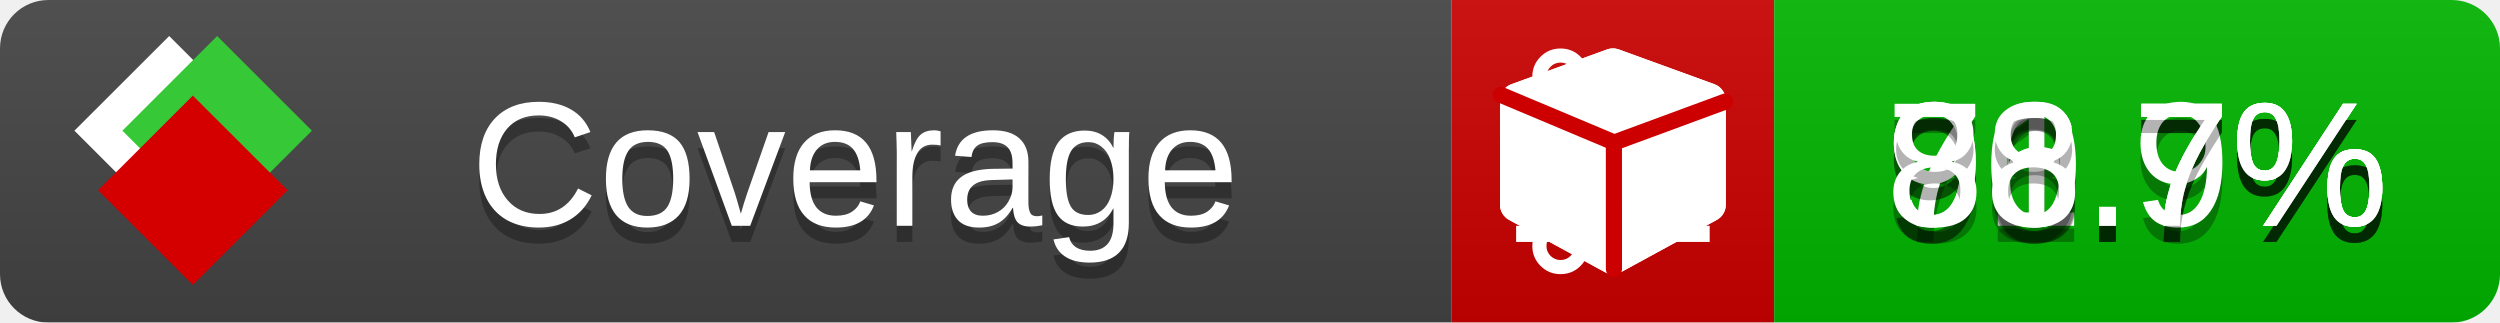
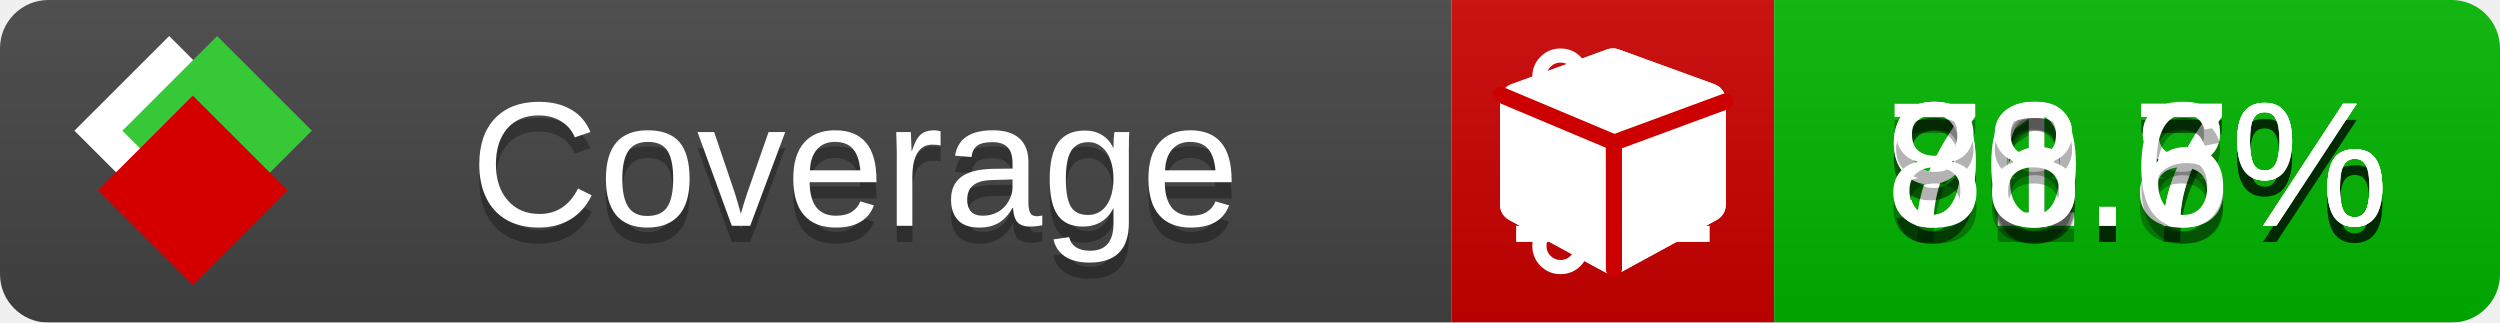
<svg xmlns="http://www.w3.org/2000/svg" xmlns:xlink="http://www.w3.org/1999/xlink" width="155" height="20">
  <style type="text/css">
          
            @keyframes fade1 {
                0% { visibility: visible; opacity: 1; }
               23% { visibility: visible; opacity: 1; }
               25% { visibility: hidden; opacity: 0; }
               48% { visibility: hidden; opacity: 0; }
               50% { visibility: hidden; opacity: 0; }
               73% { visibility: hidden; opacity: 0; }
               75% { visibility: hidden; opacity: 0; }
               98% { visibility: hidden; opacity: 0; }
              100% { visibility: visible; opacity: 1; }
            }
            @keyframes fade2 {
                0% { visibility: hidden; opacity: 0; }
               23% { visibility: hidden; opacity: 0; }
               25% { visibility: visible; opacity: 1; }
               48% { visibility: visible; opacity: 1; }
               50% { visibility: hidden; opacity: 0; }
               73% { visibility: hidden; opacity: 0; }
               75% { visibility: hidden; opacity: 0; }
               98% { visibility: hidden; opacity: 0; }
              100% { visibility: hidden; opacity: 0; }
            }
            @keyframes fade3 {
                0% { visibility: hidden; opacity: 0; }
               23% { visibility: hidden; opacity: 0; }
               25% { visibility: hidden; opacity: 0; }
               48% { visibility: hidden; opacity: 0; }
               50% { visibility: visible; opacity: 1; }
               73% { visibility: visible; opacity: 1; }
               75% { visibility: hidden; opacity: 0; }
               98% { visibility: hidden; opacity: 0; }
              100% { visibility: hidden; opacity: 0; }
            }
            @keyframes fade4 {
                0% { visibility: hidden; opacity: 0; }
               23% { visibility: hidden; opacity: 0; }
               25% { visibility: hidden; opacity: 0; }
               48% { visibility: hidden; opacity: 0; }
               50% { visibility: hidden; opacity: 0; }
               73% { visibility: hidden; opacity: 0; }
               75% { visibility: visible; opacity: 1; }
               98% { visibility: visible; opacity: 1; }
              100% { visibility: hidden; opacity: 0; }
            }
            .linecoverage {
                animation-duration: 15s;
                animation-name: fade1;
                animation-iteration-count: infinite;
            }
            .branchcoverage {
                animation-duration: 15s;
                animation-name: fade2;
                animation-iteration-count: infinite;
            }
            .methodcoverage {
                animation-duration: 15s;
                animation-name: fade3;
                animation-iteration-count: infinite;
            }
            .fullmethodcoverage {
                animation-duration: 15s;
                animation-name: fade4;
                animation-iteration-count: infinite;
            }
          
    </style>
  <defs>
    <linearGradient id="gradient" x2="0" y2="100%">
      <stop offset="0" stop-color="#bbb" stop-opacity=".1" />
      <stop offset="1" stop-opacity=".1" />
    </linearGradient>
    <linearGradient id="c">
      <stop offset="0" stop-color="#d40000" />
      <stop offset="1" stop-color="#ff2a2a" />
    </linearGradient>
    <linearGradient id="a">
      <stop offset="0" stop-color="#e0e0de" />
      <stop offset="1" stop-color="#fff" />
    </linearGradient>
    <linearGradient id="b">
      <stop offset="0" stop-color="#37c837" />
      <stop offset="1" stop-color="#217821" />
    </linearGradient>
    <linearGradient xlink:href="#a" id="e" x1="106.44" x2="69.96" y1="-11.96" y2="-46.84" gradientTransform="matrix(-.8426 -.00045 -.00045 -.8426 -94.27 -75.82)" gradientUnits="userSpaceOnUse" />
    <linearGradient xlink:href="#b" id="f" x1="56.19" x2="77.97" y1="-23.45" y2="10.62" gradientTransform="matrix(.8426 .00045 .00045 .8426 94.27 75.82)" gradientUnits="userSpaceOnUse" />
    <linearGradient xlink:href="#c" id="g" x1="79.98" x2="132.9" y1="10.79" y2="10.79" gradientTransform="matrix(.8426 .00045 .00045 .8426 94.27 75.82)" gradientUnits="userSpaceOnUse" />
    <mask id="mask">
      <rect width="155" height="20" rx="3" fill="#fff" />
    </mask>
    <g id="icon" transform="matrix(.04486 0 0 .04481 -.48 -.63)">
      <rect width="52.92" height="52.92" x="-109.72" y="-27.13" fill="url(#e)" transform="rotate(-135)" />
      <rect width="52.92" height="52.92" x="70.19" y="-39.18" fill="url(#f)" transform="rotate(45)" />
      <rect width="52.92" height="52.92" x="80.05" y="-15.74" fill="url(#g)" transform="rotate(45)" />
    </g>
  </defs>
  <g mask="url(#mask)">
    <rect x="0" y="0" width="90" height="20" fill="#444" />
    <rect x="90" y="0" width="20" height="20" fill="#c00" />
    <rect x="110" y="0" width="45" height="20" fill="#00B600" />
    <rect x="0" y="0" width="155" height="20" fill="url(#gradient)" />
  </g>
  <g>
    <path class="linecoverage" stroke="#fff" d="M94 6.5 h12 M94 10.5 h12 M94 14.5 h12" />
    <path class="branchcoverage" fill="#fff" d="m 97.628,15.247 q 0,-0.364 -0.255,-0.619 -0.255,-0.255 -0.619,-0.255 -0.364,0 -0.619,0.255 -0.255,0.255 -0.255,0.619 0,0.364 0.255,0.619 0.255,0.255 0.619,0.255 0.364,0 0.619,-0.255 0.255,-0.255 0.255,-0.619 z m 0,-10.493 q 0,-0.364 -0.255,-0.619 -0.255,-0.255 -0.619,-0.255 -0.364,0 -0.619,0.255 -0.255,0.255 -0.255,0.619 0,0.364 0.255,0.619 0.255,0.255 0.619,0.255 0.364,0 0.619,-0.255 0.255,-0.255 0.255,-0.619 z m 5.83,1.166 q 0,-0.364 -0.255,-0.619 -0.255,-0.255 -0.619,-0.255 -0.364,0 -0.619,0.255 -0.255,0.255 -0.255,0.619 0,0.364 0.255,0.619 0.255,0.255 0.619,0.255 0.364,0 0.619,-0.255 0.255,-0.255 0.255,-0.619 z m 0.874,0 q 0,0.474 -0.237,0.879 -0.237,0.405 -0.638,0.633 -0.018,2.614 -2.059,3.771 -0.619,0.346 -1.849,0.738 -1.166,0.364 -1.544,0.647 -0.378,0.282 -0.378,0.911 l 0,0.237 q 0.401,0.228 0.638,0.633 0.237,0.405 0.237,0.879 0,0.729 -0.51,1.239 -0.51,0.51 -1.239,0.51 -0.729,0 -1.239,-0.51 -0.51,-0.51 -0.51,-1.239 0,-0.474 0.237,-0.879 0.237,-0.405 0.638,-0.633 l 0,-7.469 q -0.401,-0.228 -0.638,-0.633 -0.237,-0.405 -0.237,-0.879 0,-0.729 0.51,-1.239 0.51,-0.51 1.239,-0.51 0.729,0 1.239,0.51 0.51,0.51 0.51,1.239 0,0.474 -0.237,0.879 -0.237,0.405 -0.638,0.633 l 0,4.527 q 0.492,-0.237 1.403,-0.519 0.501,-0.155 0.797,-0.269 0.296,-0.114 0.642,-0.282 0.346,-0.169 0.537,-0.36 0.191,-0.191 0.369,-0.465 0.178,-0.273 0.255,-0.633 0.077,-0.36 0.077,-0.833 -0.401,-0.228 -0.638,-0.633 -0.237,-0.405 -0.237,-0.879 0,-0.729 0.51,-1.239 0.51,-0.51 1.239,-0.51 0.729,0 1.239,0.51 0.51,0.51 0.51,1.239 z" />
    <path class="methodcoverage" fill="#fff" d="m 100.538,15.629 5.385,-2.936 v -5.351 l -5.385,1.96 z M 100,8.351 105.873,6.214 100,4.077 94.127,6.214 Z m 7,-2.12 v 6.462 q 0,0.294 -0.151,0.547 -0.151,0.252 -0.412,0.395 l -5.923,3.231 q -0.236,0.135 -0.513,0.135 -0.278,0 -0.513,-0.135 l -5.923,-3.231 Q 93.303,13.492 93.151,13.239 93,12.987 93,12.692 v -6.462 q 0,-0.337 0.194,-0.614 0.194,-0.278 0.513,-0.395 l 5.923,-2.154 q 0.185,-0.067 0.37,-0.067 0.185,0 0.37,0.067 l 5.923,2.154 q 0.32,0.118 0.513,0.395 Q 107,5.894 107,6.231 Z" />
    <path class="fullmethodcoverage" fill="#fff" d="m 107,6.231 v 6.462 c 0,0.196 -0.051,0.379 -0.151,0.547 -0.101,0.168 -0.238,0.3 -0.412,0.395 l -5.923,3.231 c -0.157,0.09 -0.328,0.135 -0.513,0.135 -0.185,0 -0.356,-0.045 -0.513,-0.135 l -5.923,-3.231 C 93.39,13.539 93.252,13.407 93.151,13.239 93.05,13.071 93,12.889 93,12.692 v -6.462 c 0,-0.224 0.065,-0.429 0.194,-0.614 0.129,-0.185 0.3,-0.317 0.513,-0.395 l 5.923,-2.154 c 0.123,-0.045 0.247,-0.067 0.37,-0.067 0.123,0 0.247,0.022 0.37,0.067 l 5.923,2.154 c 0.213,0.079 0.384,0.21 0.513,0.395 0.129,0.185 0.194,0.39 0.194,0.614 z" />
    <path class="fullmethodcoverage" style="fill:none;stroke:#cc0000;stroke-width:1;stroke-linecap:round;stroke-dasharray:none;stroke-opacity:1" d="m 100.064,16.677 -0.002,-7.833 6.906,-2.547" />
    <path class="fullmethodcoverage" style="fill:none;stroke:#cc0000;stroke-width:1;stroke-linecap:round;stroke-dasharray:none;stroke-opacity:1" d="M 99.914,8.765 93.052,5.882" />
  </g>
  <g fill="#fff" text-anchor="middle" font-family="Verdana,Arial,Geneva,sans-serif" font-size="11">
    <a xlink:href="https://github.com/danielpalme/ReportGenerator" target="_top">
      <use xlink:href="#icon" transform="translate(3,1) scale(3.5)" />
    </a>
    <text x="53" y="15" fill="#010101" fill-opacity=".3">Coverage</text>
    <text x="53" y="14" fill="#fff">Coverage</text>
    <text class="linecoverage" x="132.5" y="15" fill="#010101" fill-opacity=".3">91.7%</text>
    <text class="linecoverage" x="132.5" y="14">91.7%</text>
    <text class="branchcoverage" x="132.5" y="15" fill="#010101" fill-opacity=".3">76.7%</text>
    <text class="branchcoverage" x="132.5" y="14">76.7%</text>
-     <text class="methodcoverage" x="132.5" y="15" fill="#010101" fill-opacity=".3">90.9%</text>
-     <text class="methodcoverage" x="132.5" y="14">90.9%</text>
-     <text class="fullmethodcoverage" x="132.5" y="15" fill="#010101" fill-opacity=".3">88.7%</text>
-     <text class="fullmethodcoverage" x="132.5" y="14">88.7%</text>
+     <text class="methodcoverage" x="132.5" y="15" fill="#010101" fill-opacity=".3">90.8%</text>
+     <text class="methodcoverage" x="132.5" y="14">90.8%</text>
+     <text class="fullmethodcoverage" x="132.5" y="15" fill="#010101" fill-opacity=".3">88.6%</text>
+     <text class="fullmethodcoverage" x="132.5" y="14">88.6%</text>
  </g>
  <g>
    <rect class="linecoverage" x="90" y="0" width="65" height="20" fill-opacity="0" />
    <rect class="branchcoverage" x="90" y="0" width="65" height="20" fill-opacity="0" />
    <rect class="methodcoverage" x="90" y="0" width="65" height="20" fill-opacity="0" />
    <rect class="fullmethodcoverage" x="90" y="0" width="65" height="20" fill-opacity="0" />
  </g>
</svg>
